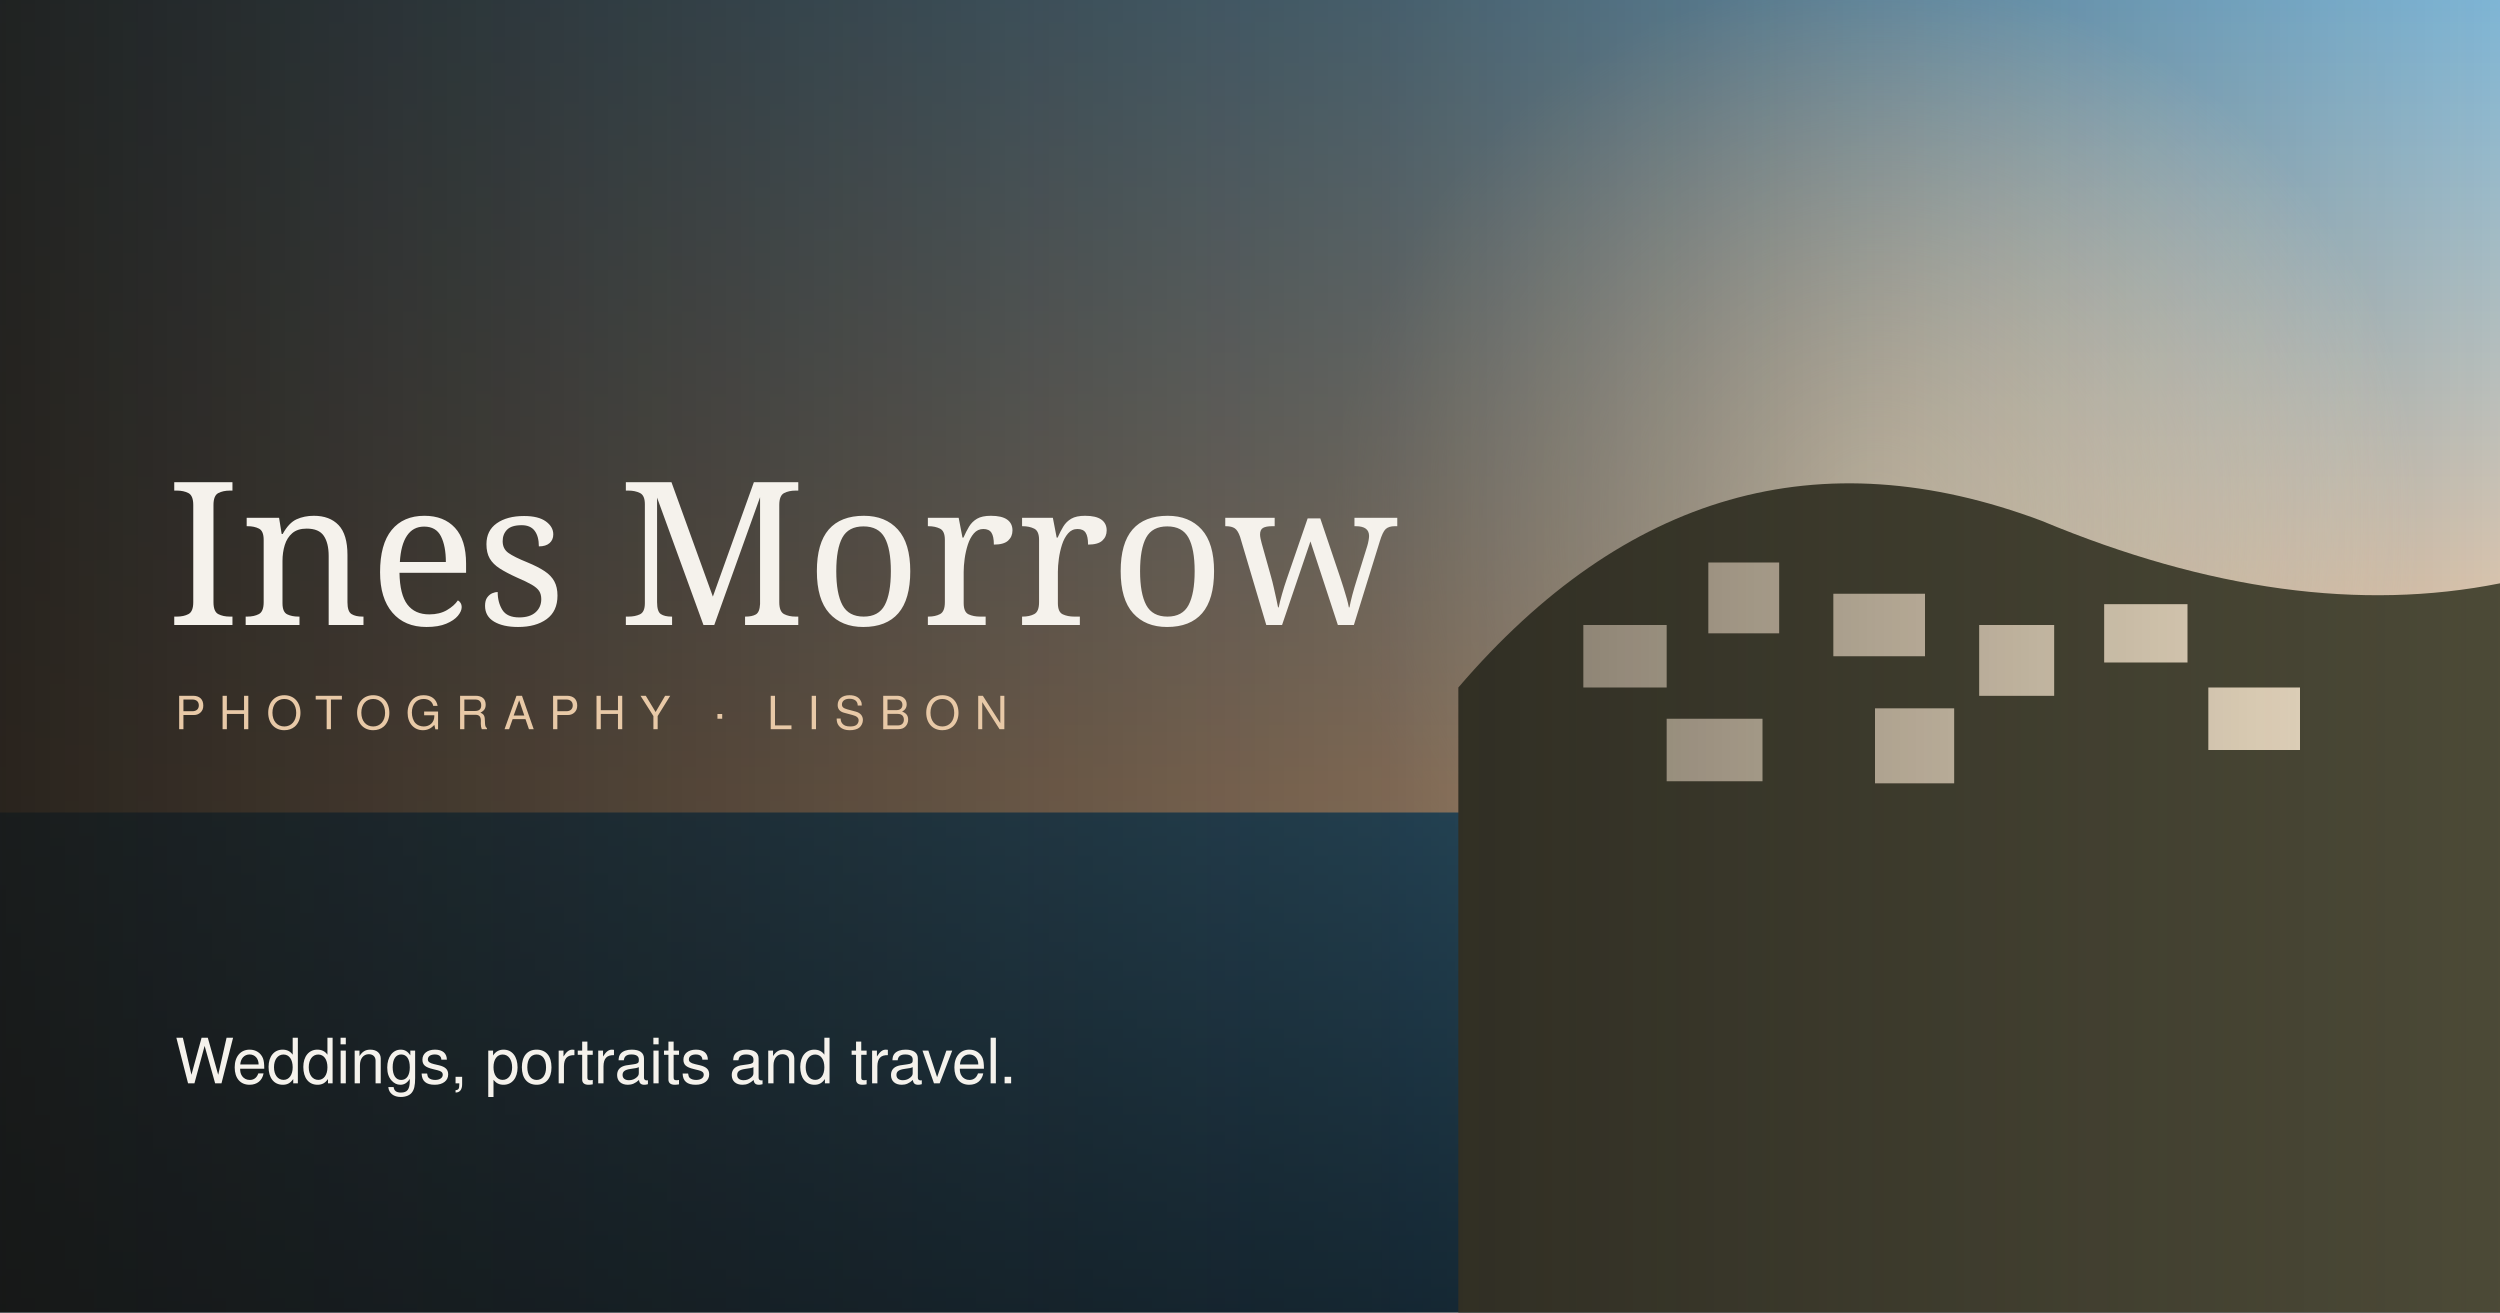
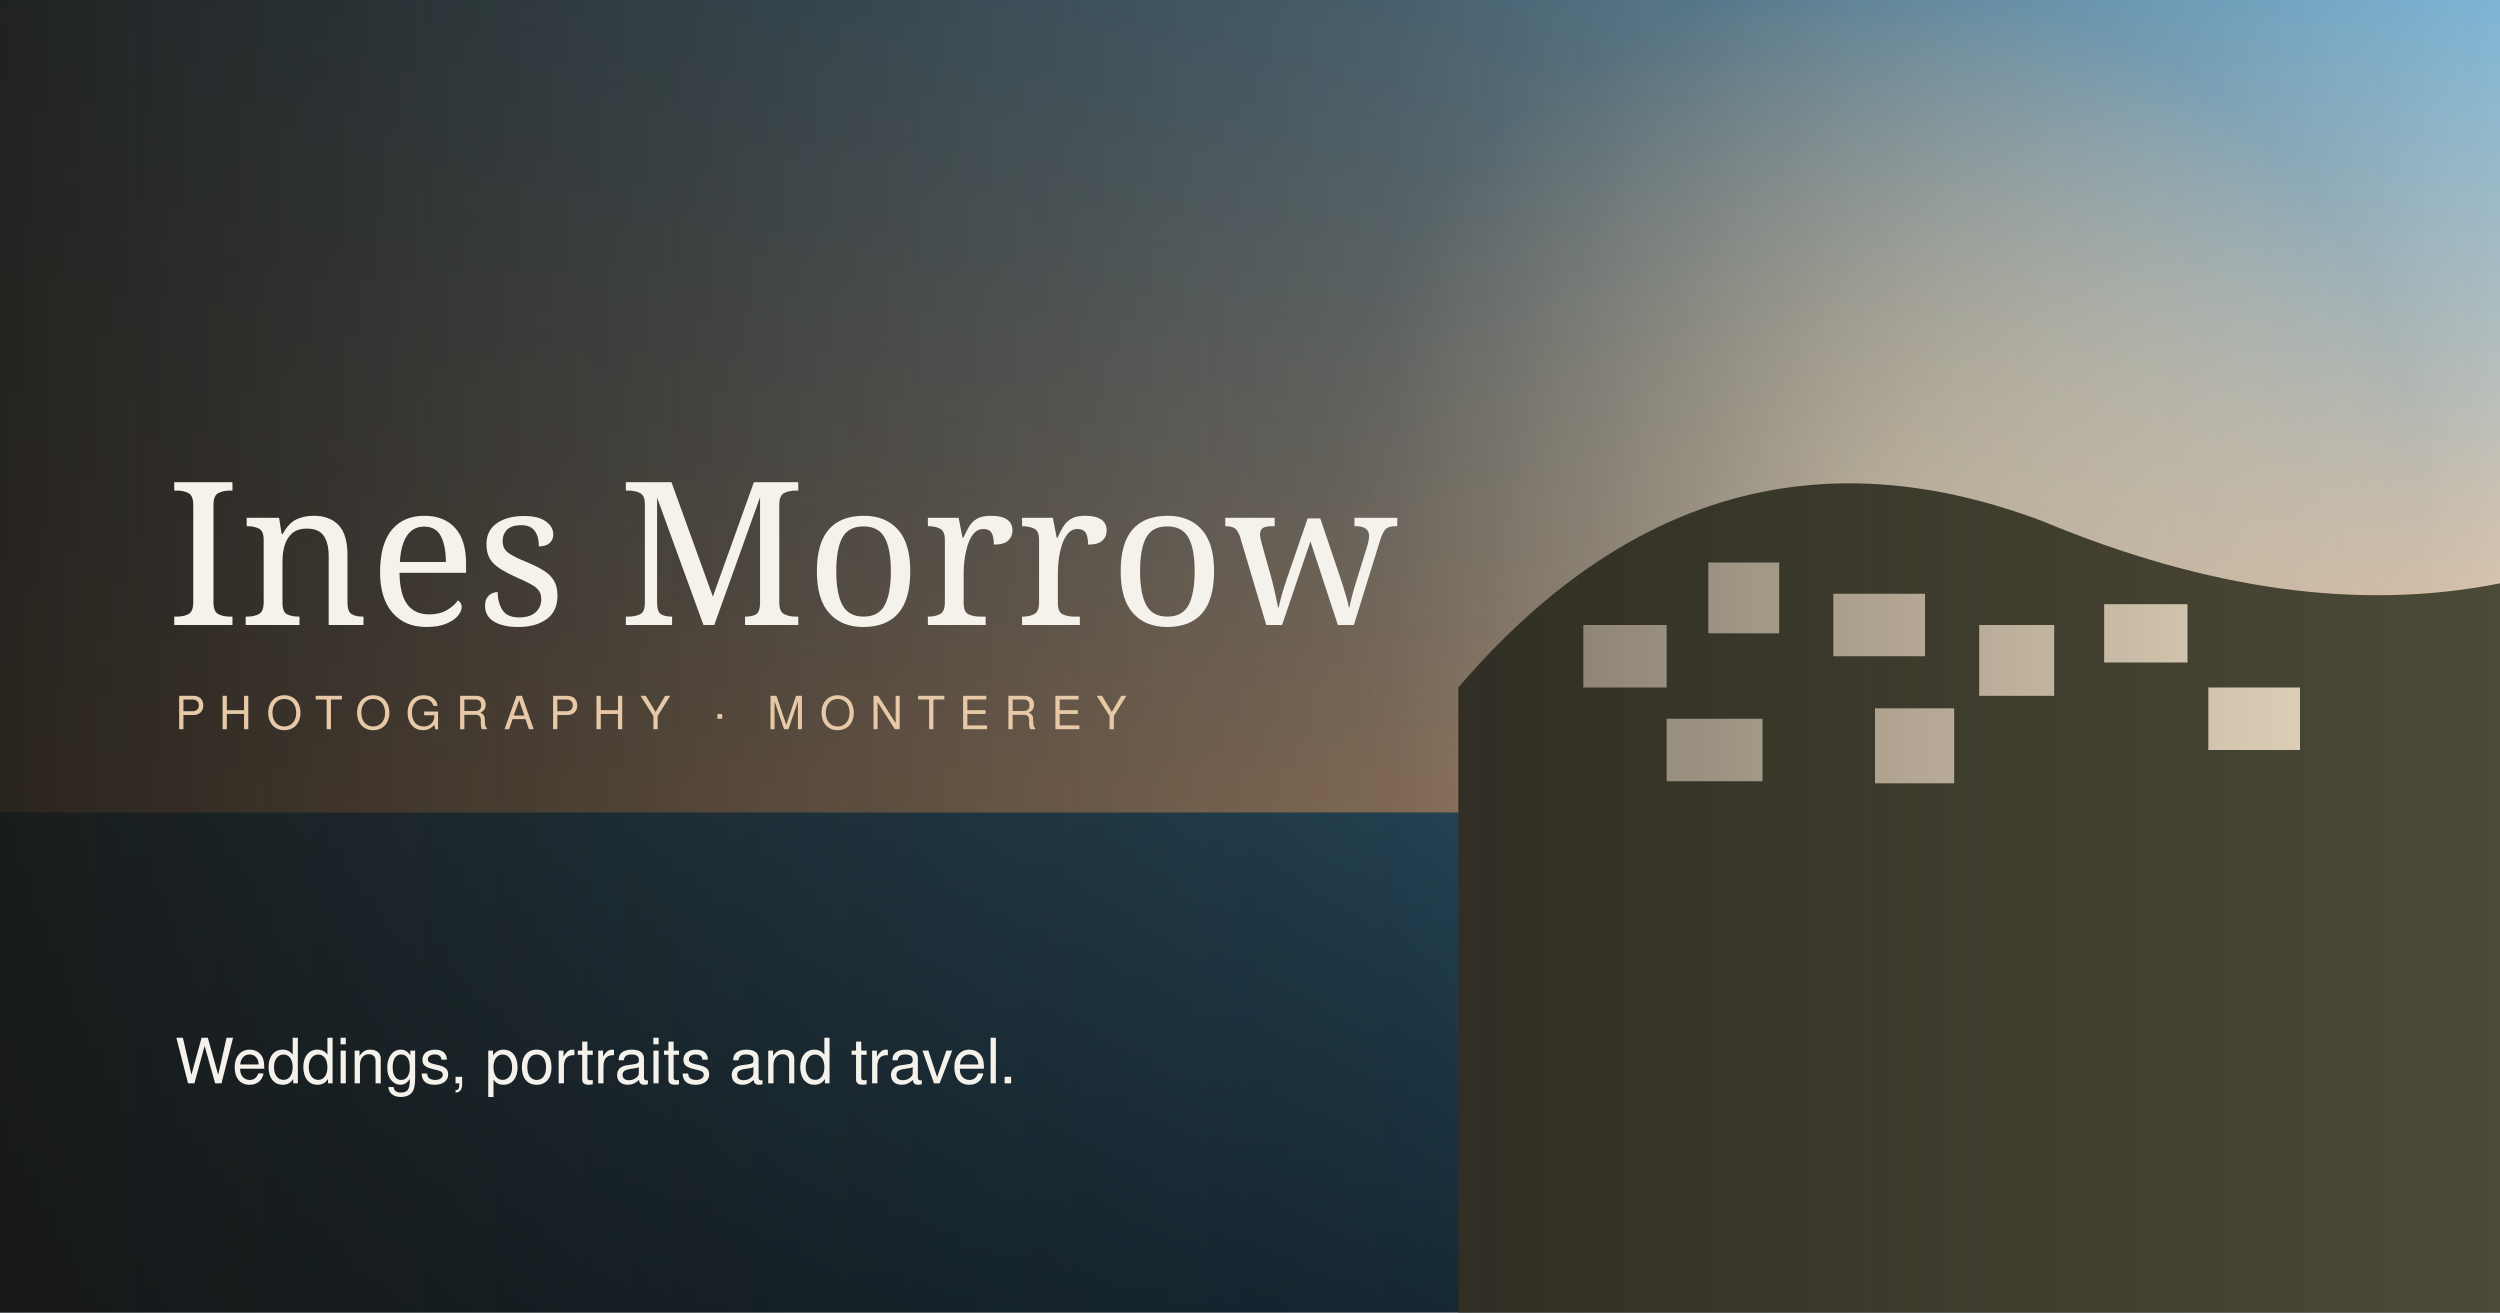
<svg xmlns="http://www.w3.org/2000/svg" viewBox="0 0 1200 630" width="1200" height="630">
  <defs>
    <linearGradient id="sky" x1="0" y1="0" x2="0" y2="1">
      <stop offset="0" stop-color="#7fb6d6" />
      <stop offset=".6" stop-color="#f7c9a0" />
      <stop offset="1" stop-color="#f9dcc0" />
    </linearGradient>
    <linearGradient id="sea" x1="0" y1="0" x2="0" y2="1">
      <stop offset="0" stop-color="#2f6f95" />
      <stop offset="1" stop-color="#123b57" />
    </linearGradient>
    <radialGradient id="sun">
      <stop offset="0" stop-color="#fff1d6" stop-opacity=".95" />
      <stop offset="1" stop-color="#fff1d6" stop-opacity="0" />
    </radialGradient>
    <linearGradient id="fade" x1="0" y1="0" x2="1" y2="0">
      <stop offset="0" stop-color="#171512" stop-opacity=".92" />
      <stop offset=".55" stop-color="#171512" stop-opacity=".55" />
      <stop offset="1" stop-color="#171512" stop-opacity="0" />
    </linearGradient>
  </defs>
  <rect width="1200" height="630" fill="url(#sky)" />
  <circle cx="900" cy="250" r="260" fill="url(#sun)" />
  <rect y="390" width="1200" height="240" fill="url(#sea)" />
  <path d="M700,630 L700,330 Q820,190 980,250 Q1100,300 1200,280 L1200,630 Z" fill="#4c4a37" />
  <g fill="#f2e2c8">
    <rect x="760" y="300" width="40" height="30" />
    <rect x="820" y="270" width="34" height="34" />
    <rect x="880" y="285" width="44" height="30" />
    <rect x="950" y="300" width="36" height="34" />
    <rect x="1010" y="290" width="40" height="28" />
    <rect x="800" y="345" width="46" height="30" />
    <rect x="900" y="340" width="38" height="36" />
    <rect x="1060" y="330" width="44" height="30" />
  </g>
  <rect width="1200" height="630" fill="url(#fade)" />
  <text x="80" y="300" font-family="Bodoni Moda, Didot, Georgia, serif" font-size="96" fill="#f5f2ec">Ines Morrow</text>
-   <text x="84" y="350" font-family="Hanken Grotesk, Helvetica, Arial, sans-serif" font-size="22" letter-spacing="7" fill="#e8c9a7">PHOTOGRAPHY · LISBON</text>
+   <text x="84" y="350" font-family="Hanken Grotesk, Helvetica, Arial, sans-serif" font-size="22" letter-spacing="7" fill="#e8c9a7">PHOTOGRAPHY · MONTEREY</text>
  <text x="84" y="520" font-family="Hanken Grotesk, Helvetica, Arial, sans-serif" font-size="30" fill="#f5f2ec">Weddings, portraits and travel.</text>
</svg>
